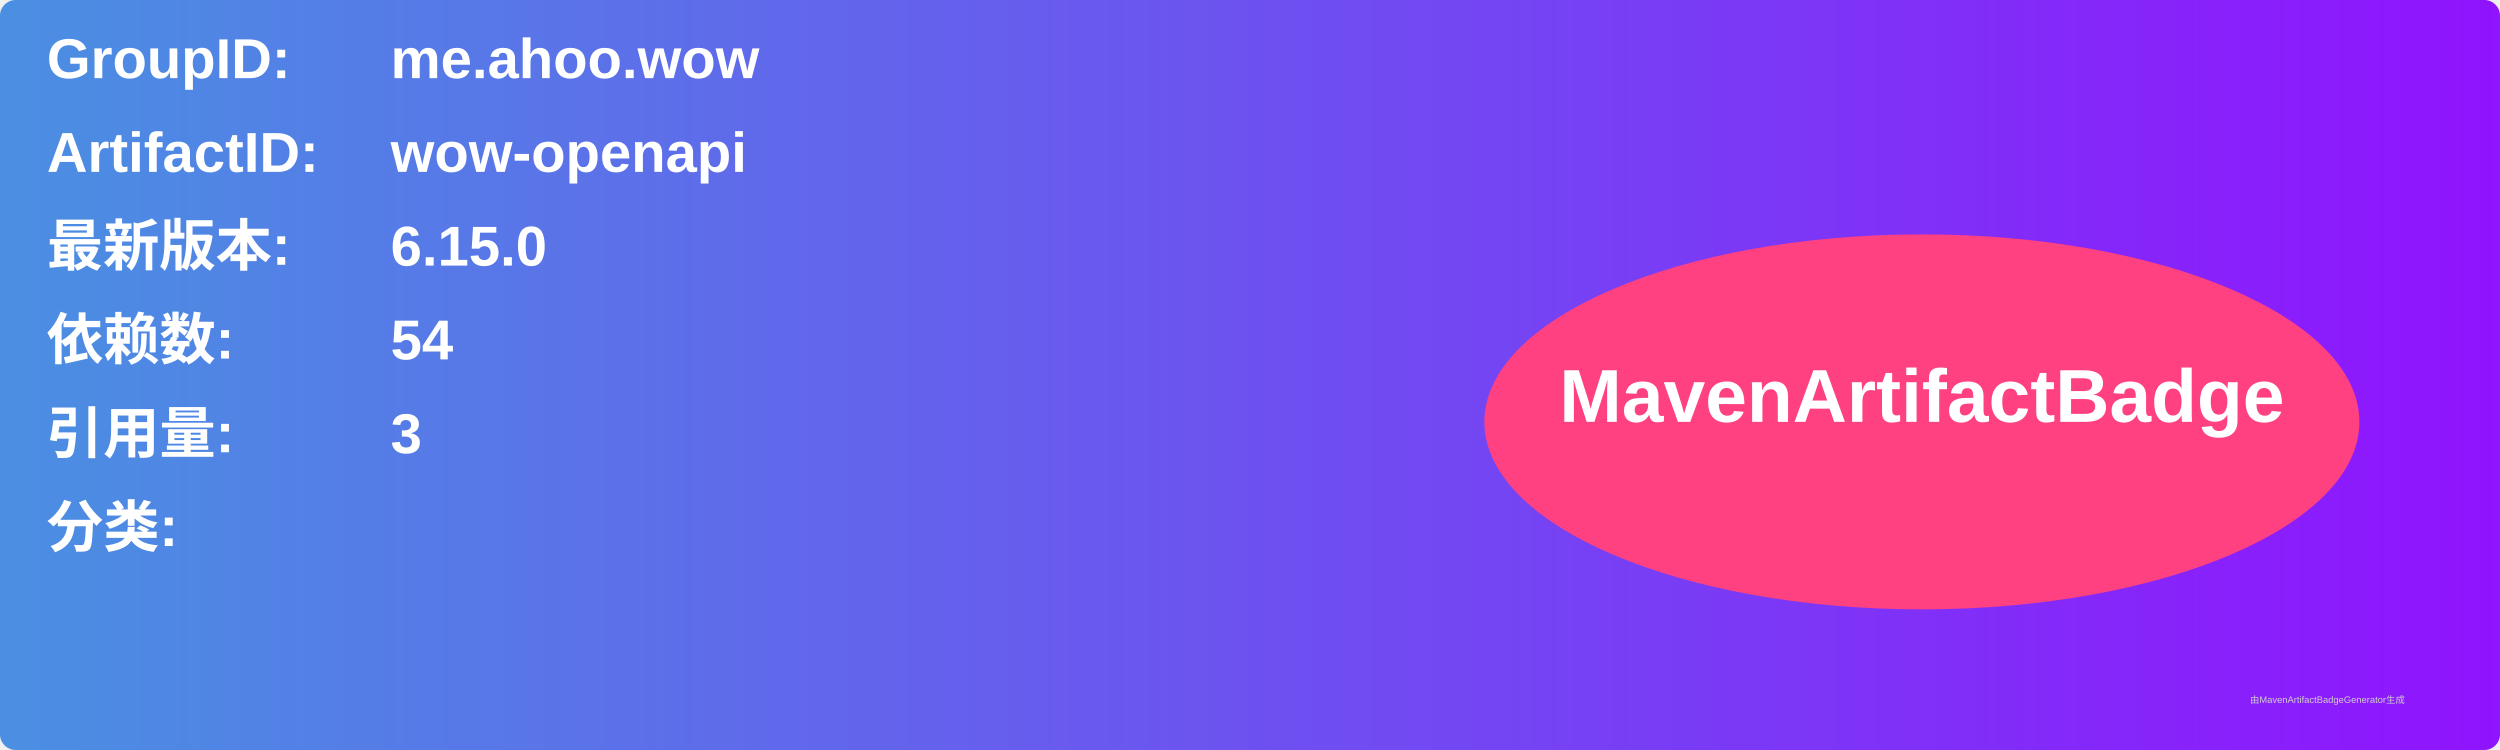
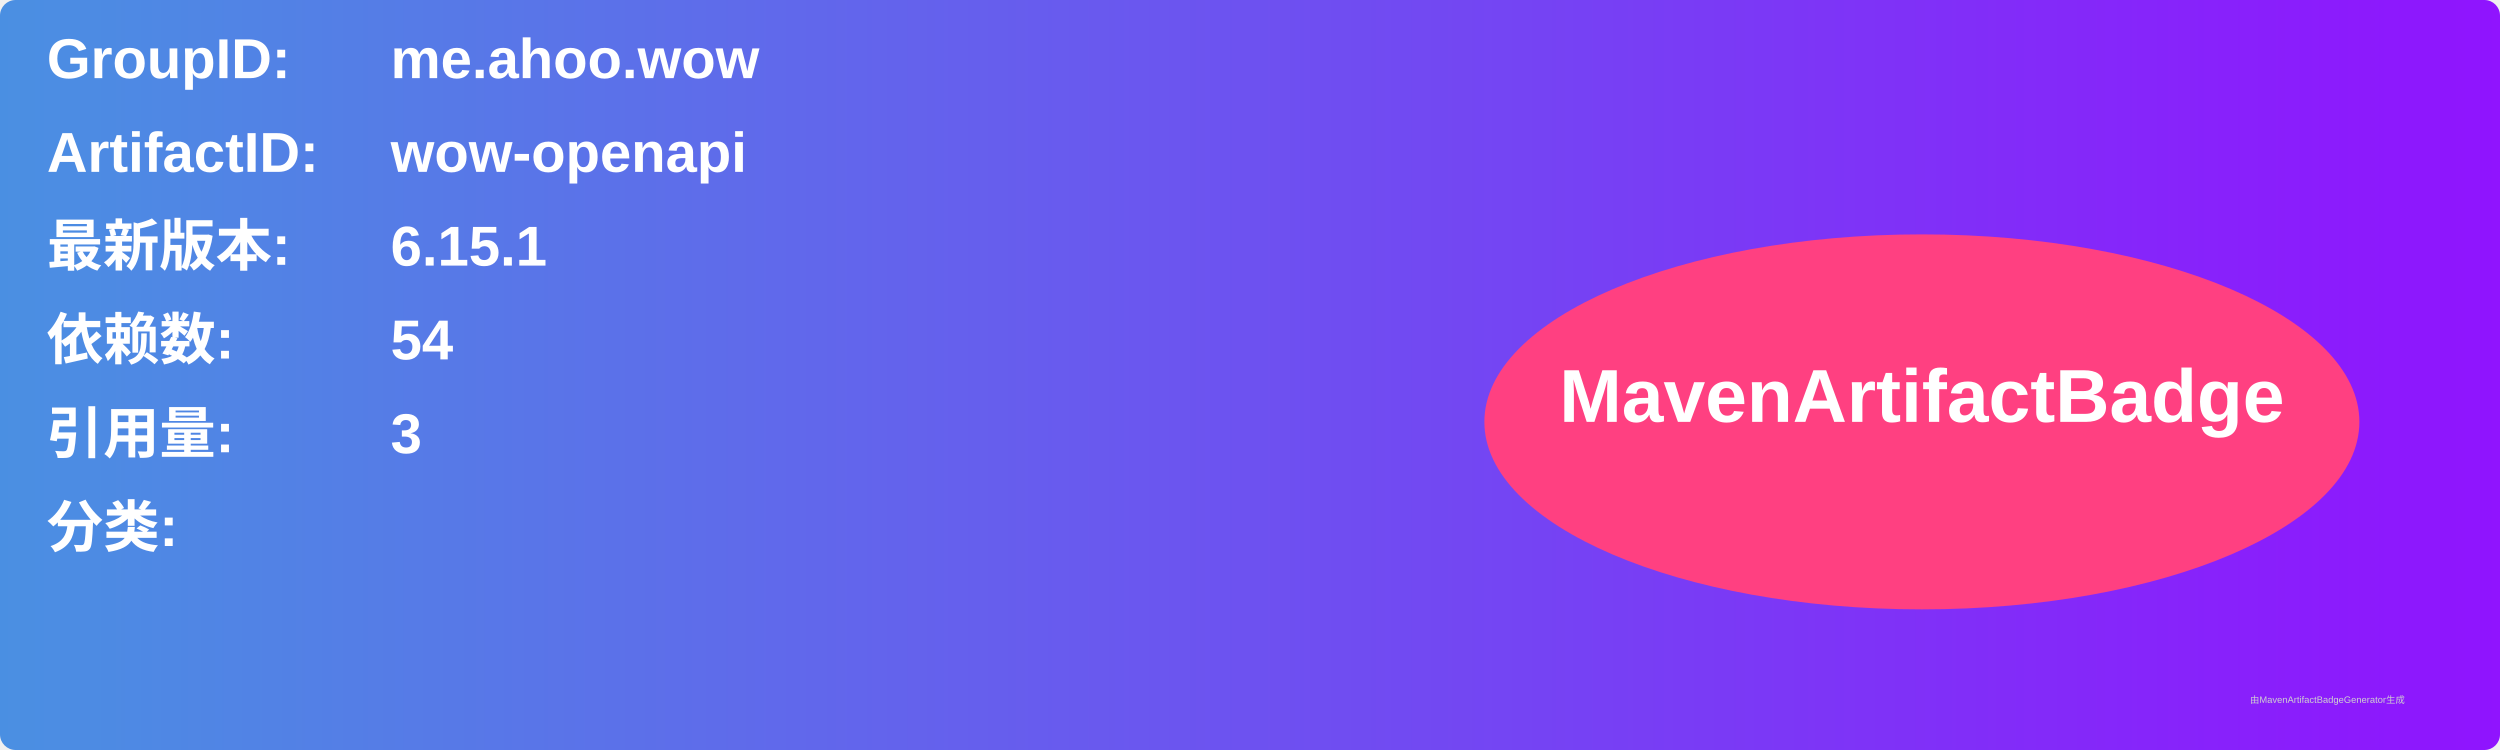
<svg xmlns="http://www.w3.org/2000/svg" width="800" height="240" viewBox="0 0 800 240">
  <linearGradient id="grad" x1="0%" y1="0%" x2="100%" y2="0%">
    <stop offset="0%" stop-color="#4a90e2" />
    <stop offset="100%" stop-color="#9013fe" />
  </linearGradient>
  <rect width="100%" height="100%" rx="5" ry="5" fill="url(#grad)" />
  <g transform="translate(15, 15)">
    <text x="0" y="10" font-family="Arial" font-size="18" fill="white" font-weight="bold" width="260">GroupID:</text>
    <text x="110" y="10" font-family="Arial" font-size="18" fill="white" font-weight="bold" width="460">me.ahoo.wow</text>
    <text x="0" y="40" font-family="Arial" font-size="18" fill="white" font-weight="bold" width="260">ArtifactID:</text>
    <text x="110" y="40" font-family="Arial" font-size="18" fill="white" font-weight="bold" width="460">wow-openapi</text>
    <text x="0" y="70" font-family="Arial" font-size="18" fill="white" font-weight="bold">最新版本:</text>
    <text x="110" y="70" font-family="Arial" font-size="18" fill="white" font-weight="bold">
-       <tspan font-weight="bold">6.15.0</tspan>
+       <tspan font-weight="bold">6.15.1</tspan>
    </text>
    <text x="0" y="100" font-family="Arial" font-size="18" fill="white" font-weight="bold">依赖数: </text>
    <text x="110" y="100" font-family="Arial" font-size="18" fill="white">
      <tspan font-weight="bold">54</tspan>
    </text>
    <text x="0" y="130" font-family="Arial" font-size="18" fill="white" font-weight="bold">引用量: </text>
    <text x="110" y="130" font-family="Arial" font-size="18" fill="white">
      <tspan font-weight="bold">3</tspan>
    </text>
    <text x="0" y="160" font-family="Arial" font-size="18" fill="white" font-weight="bold">分类:</text>
    <text x="10" y="190" font-family="Arial" font-size="10" fill="white">
      <tspan font-weight="bold" />
    </text>
    <ellipse cx="600" cy="120" rx="140" ry="60" fill="#ff4081" />
    <text x="600" y="120" text-anchor="middle" font-family="Arial" font-size="24" fill="white" font-weight="bold">MavenArtifactBadge</text>
  </g>
  <text x="720" y="225" font-family="Arial" font-size="3" fill="#d0d0d0">由MavenArtifactBadgeGenerator生成</text>
</svg>
